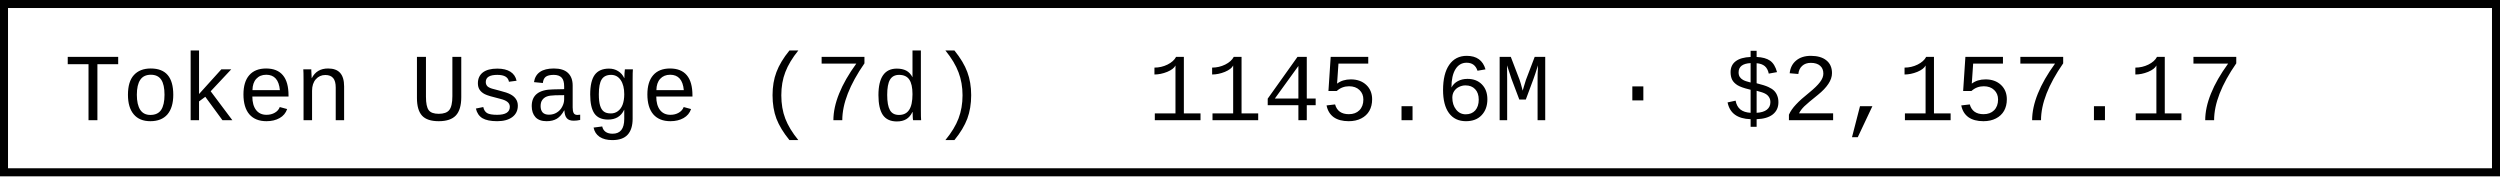
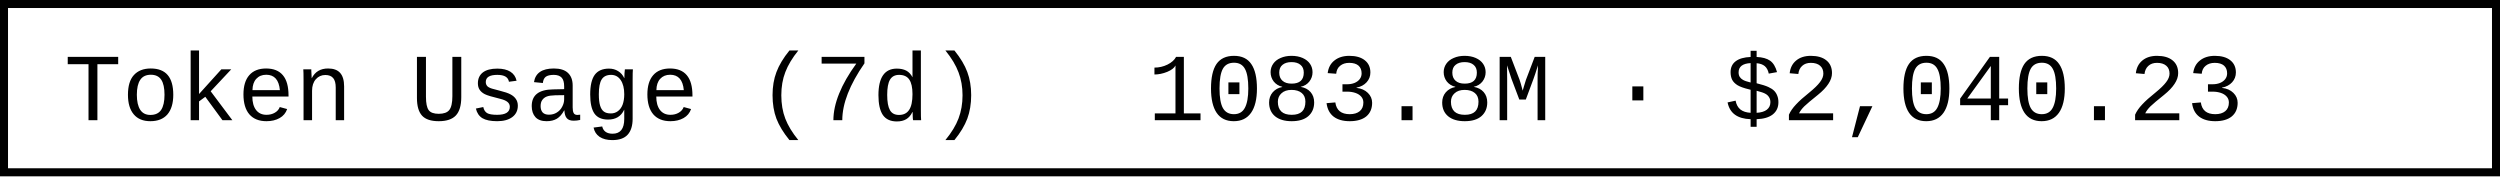
- <svg xmlns="http://www.w3.org/2000/svg" width="312" height="22" role="img" aria-label="Token Usage (7d): 1145.6M · $2,157.17">
+ <svg xmlns="http://www.w3.org/2000/svg" width="312" height="22" role="img" aria-label="Token Usage (7d): 1083.8M · $2,040.23">
  <rect x="0.5" y="0.5" width="311" height="21" fill="#fff" stroke="#000" stroke-width="1" />
  <g font-family="'Consolas','Monaco','Courier New',monospace" font-size="12" fill="#000">
    <text x="8" y="15">Token Usage (7d)</text>
-     <text x="143.2" y="15">1145.6M · $2,157.17</text>
+     <text x="143.2" y="15">1083.8M · $2,040.23</text>
  </g>
</svg>
